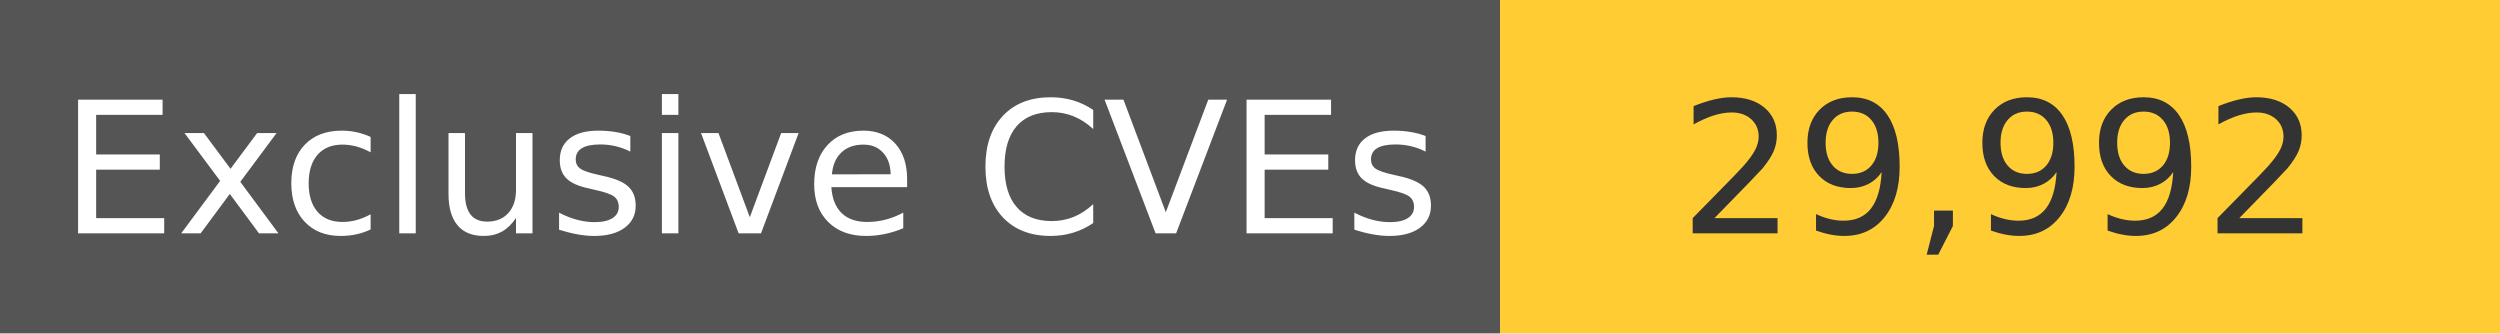
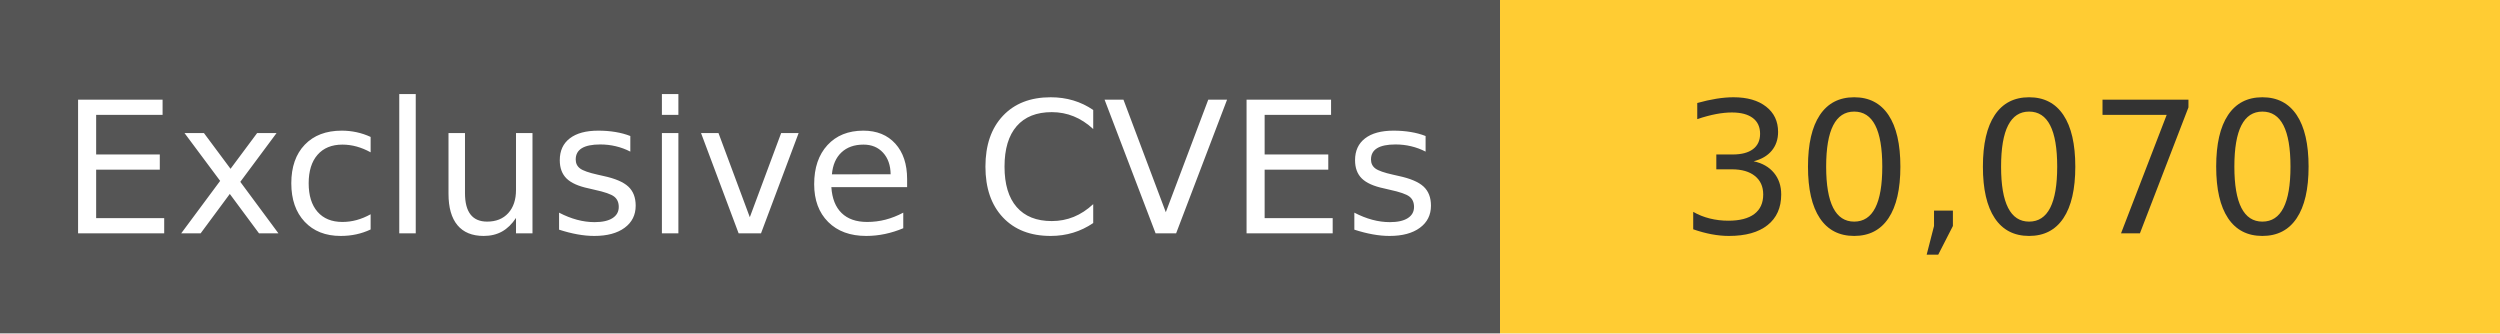
<svg xmlns="http://www.w3.org/2000/svg" width="150" height="20" role="img">
  <linearGradient id="s" x2="0" y2="100%">
    <stop offset="0" stop-color="#bbb" stop-opacity=".1" />
    <stop offset="1" stop-opacity=".1" />
  </linearGradient>
  <g>
    <rect width="90" height="20" fill="#555" />
    <rect x="90" width="267" height="20" fill="#ffcc33" />
  </g>
  <g fill="#fff" text-anchor="middle" font-family="Verdana,Geneva,DejaVu Sans,sans-serif" text-rendering="geometricPrecision" font-size="110">
    <text x="450" y="140" transform="scale(.1)" fill="#fff">
            Exclusive CVEs
        </text>
    <text x="1200" y="140" transform="scale(.1)" fill="#333">
-             29,992
+             30,070
        </text>
  </g>
</svg>
